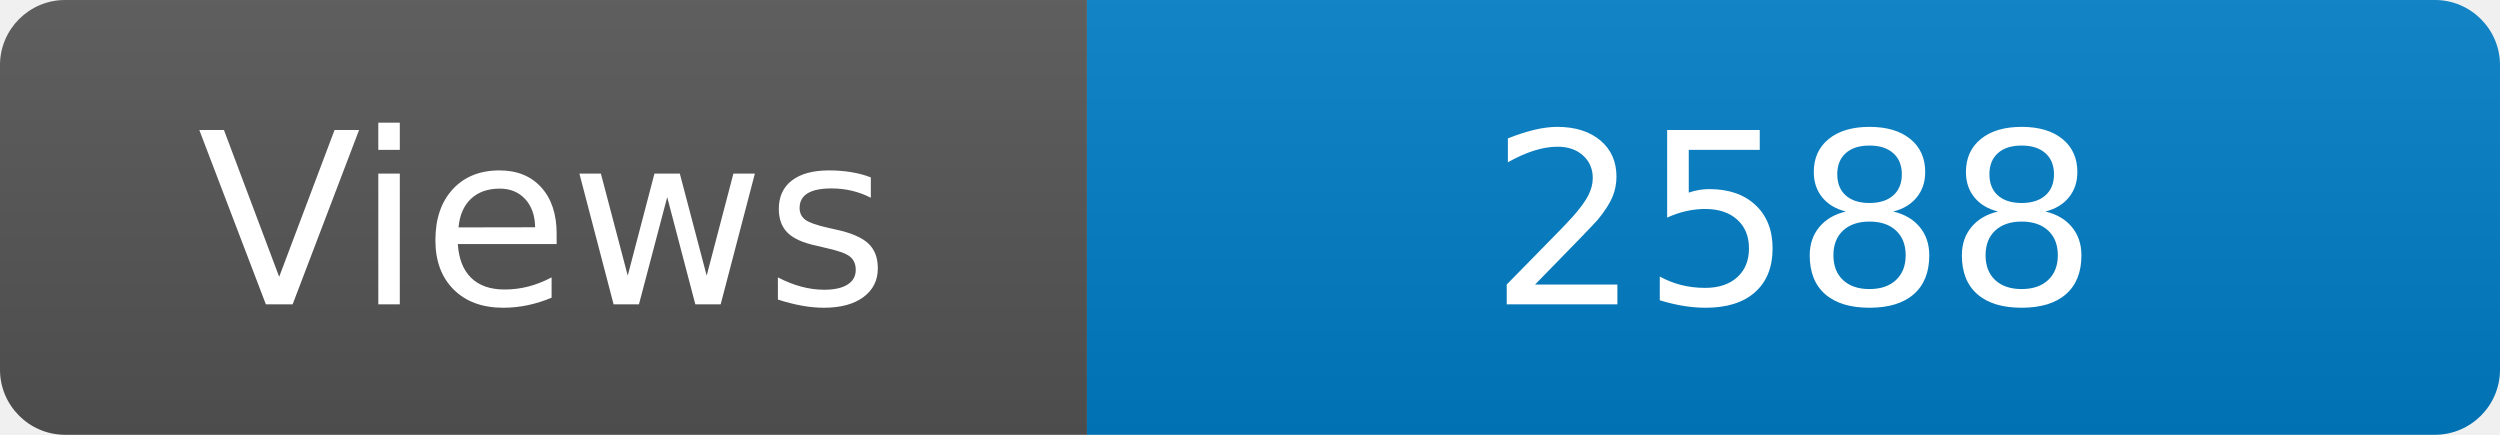
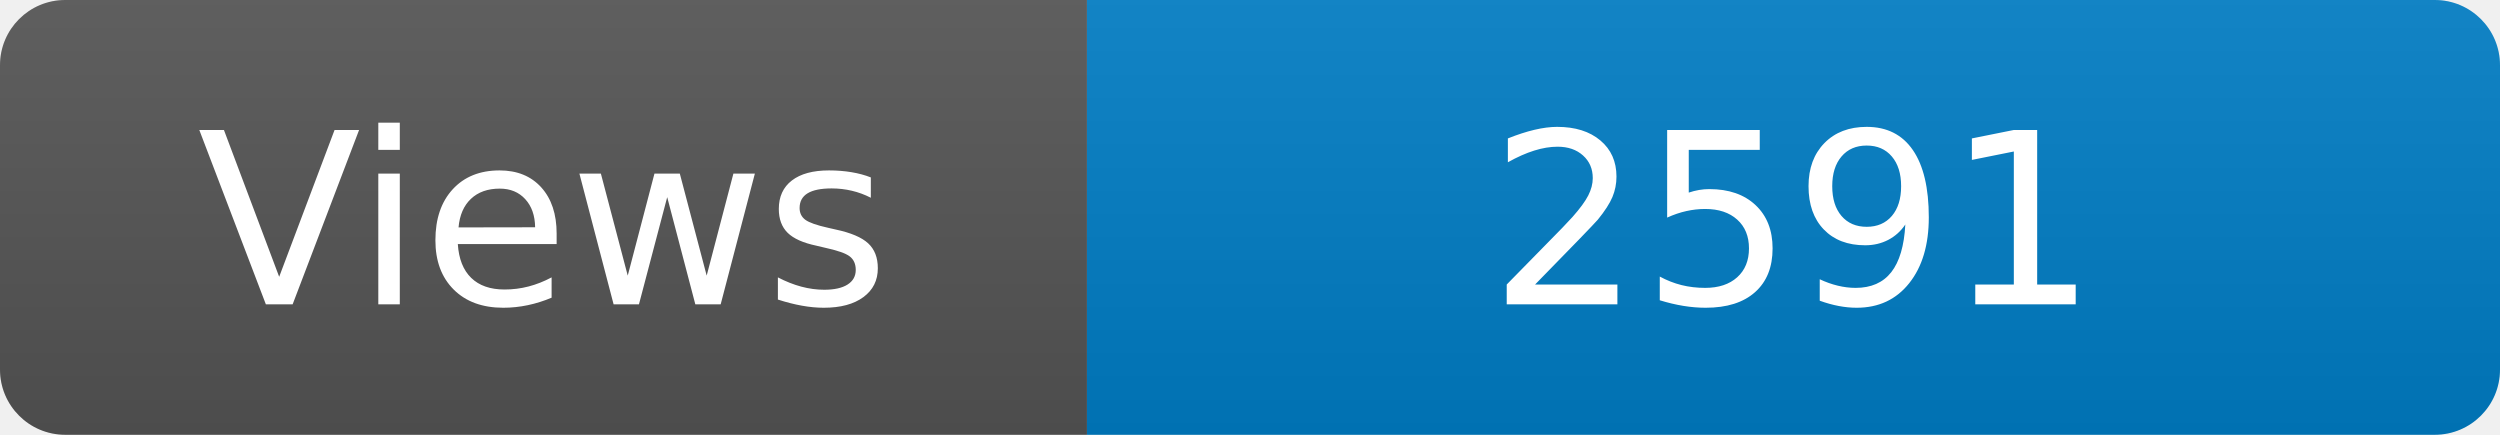
<svg xmlns="http://www.w3.org/2000/svg" width="115" height="20" role="img" aria-label="Maintained?: yes">
  <linearGradient id="s" x2="0" y2="100%">
    <stop offset="0" stop-color="#bbb" stop-opacity=".1" />
    <stop offset="1" stop-opacity=".1" />
  </linearGradient>
  <clipPath id="r">
    <rect width="115" height="20" rx="3" fill="#fff" />
  </clipPath>
  <g clip-path="url(#r)">
    <rect width="50" height="20" fill="#555" />
    <rect x="50" width="160" height="20" fill="#007ec6" />
    <rect width="115" height="20" fill="url(#s)" />
  </g>
  <g fill="#fff" text-anchor="middle" font-family="Verdana,Geneva,DejaVu Sans,sans-serif" font-size="110">
    <text x="250" y="140" transform="scale(.1)" fill="#fff">Views</text>
-     <text x="825" y="140" transform="scale(.1)" fill="#fff">2588</text>
+     <text x="825" y="140" transform="scale(.1)" fill="#fff">2591</text>
  </g>
</svg>
